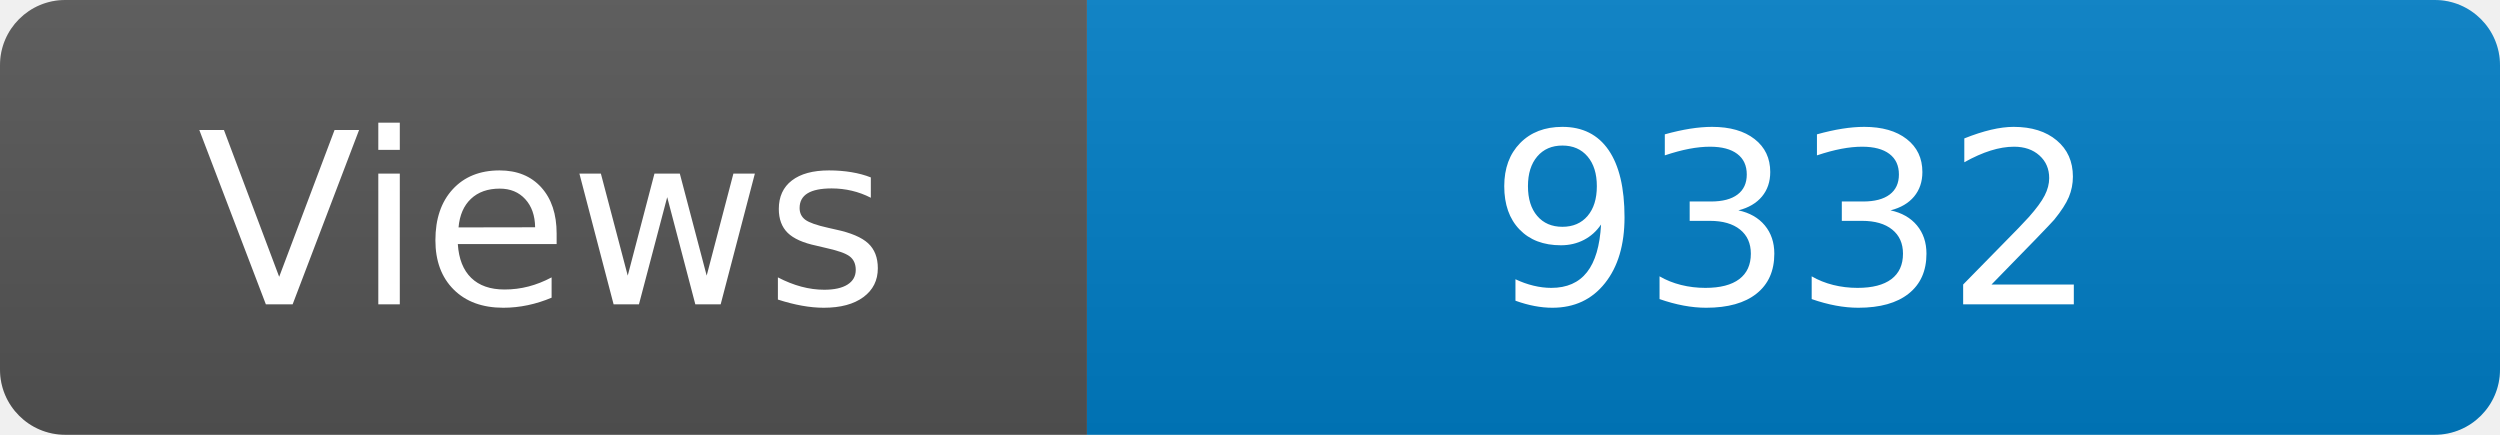
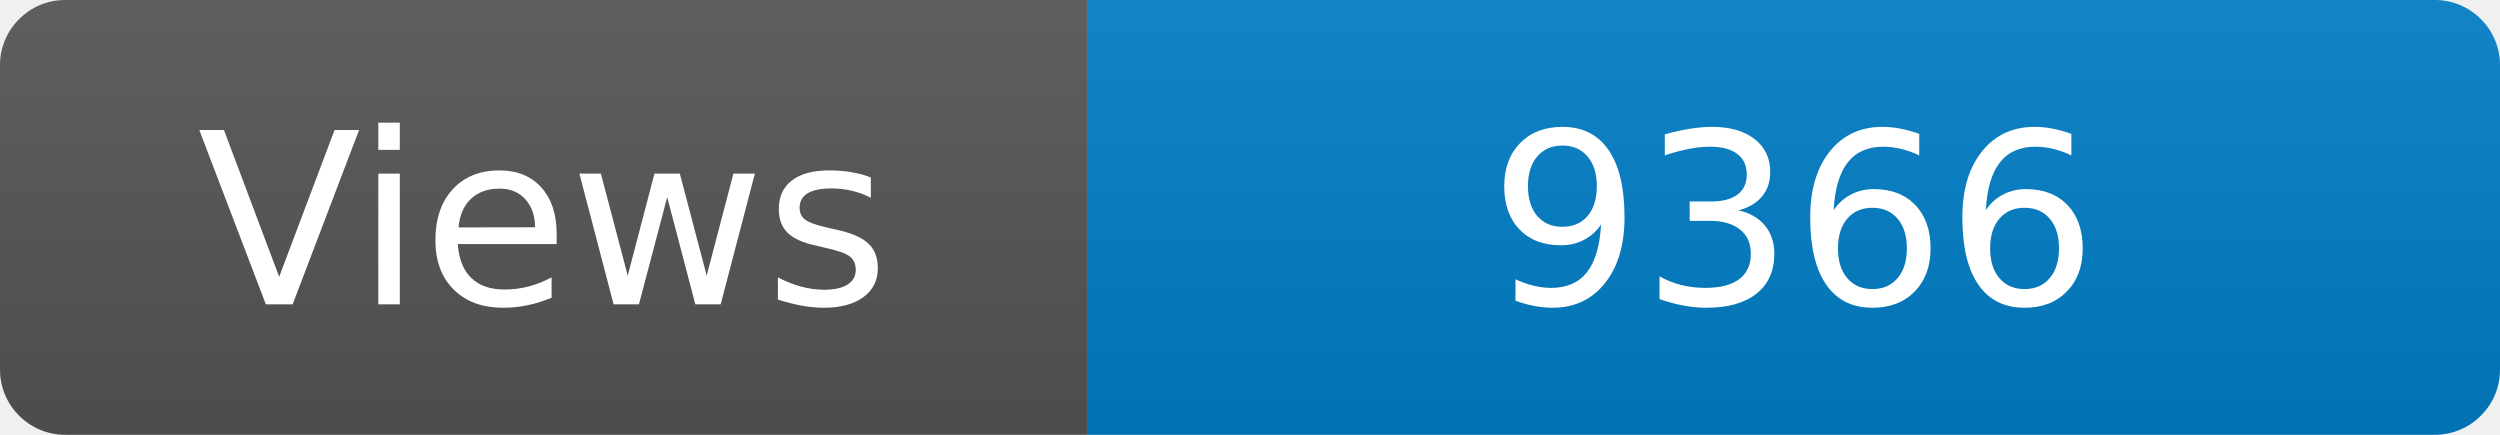
<svg xmlns="http://www.w3.org/2000/svg" width="115" height="20" role="img" aria-label="Maintained?: yes">
  <linearGradient id="s" x2="0" y2="100%">
    <stop offset="0" stop-color="#bbb" stop-opacity=".1" />
    <stop offset="1" stop-opacity=".1" />
  </linearGradient>
  <clipPath id="r">
    <rect width="115" height="20" rx="3" fill="#fff" />
  </clipPath>
  <g clip-path="url(#r)">
    <rect width="50" height="20" fill="#555" />
    <rect x="50" width="160" height="20" fill="#007ec6" />
    <rect width="115" height="20" fill="url(#s)" />
  </g>
  <g fill="#fff" text-anchor="middle" font-family="Verdana,Geneva,DejaVu Sans,sans-serif" font-size="110">
    <text x="250" y="140" transform="scale(.1)" fill="#fff">Views</text>
-     <text x="825" y="140" transform="scale(.1)" fill="#fff">9332</text>
+     <text x="825" y="140" transform="scale(.1)" fill="#fff">9366</text>
  </g>
</svg>
